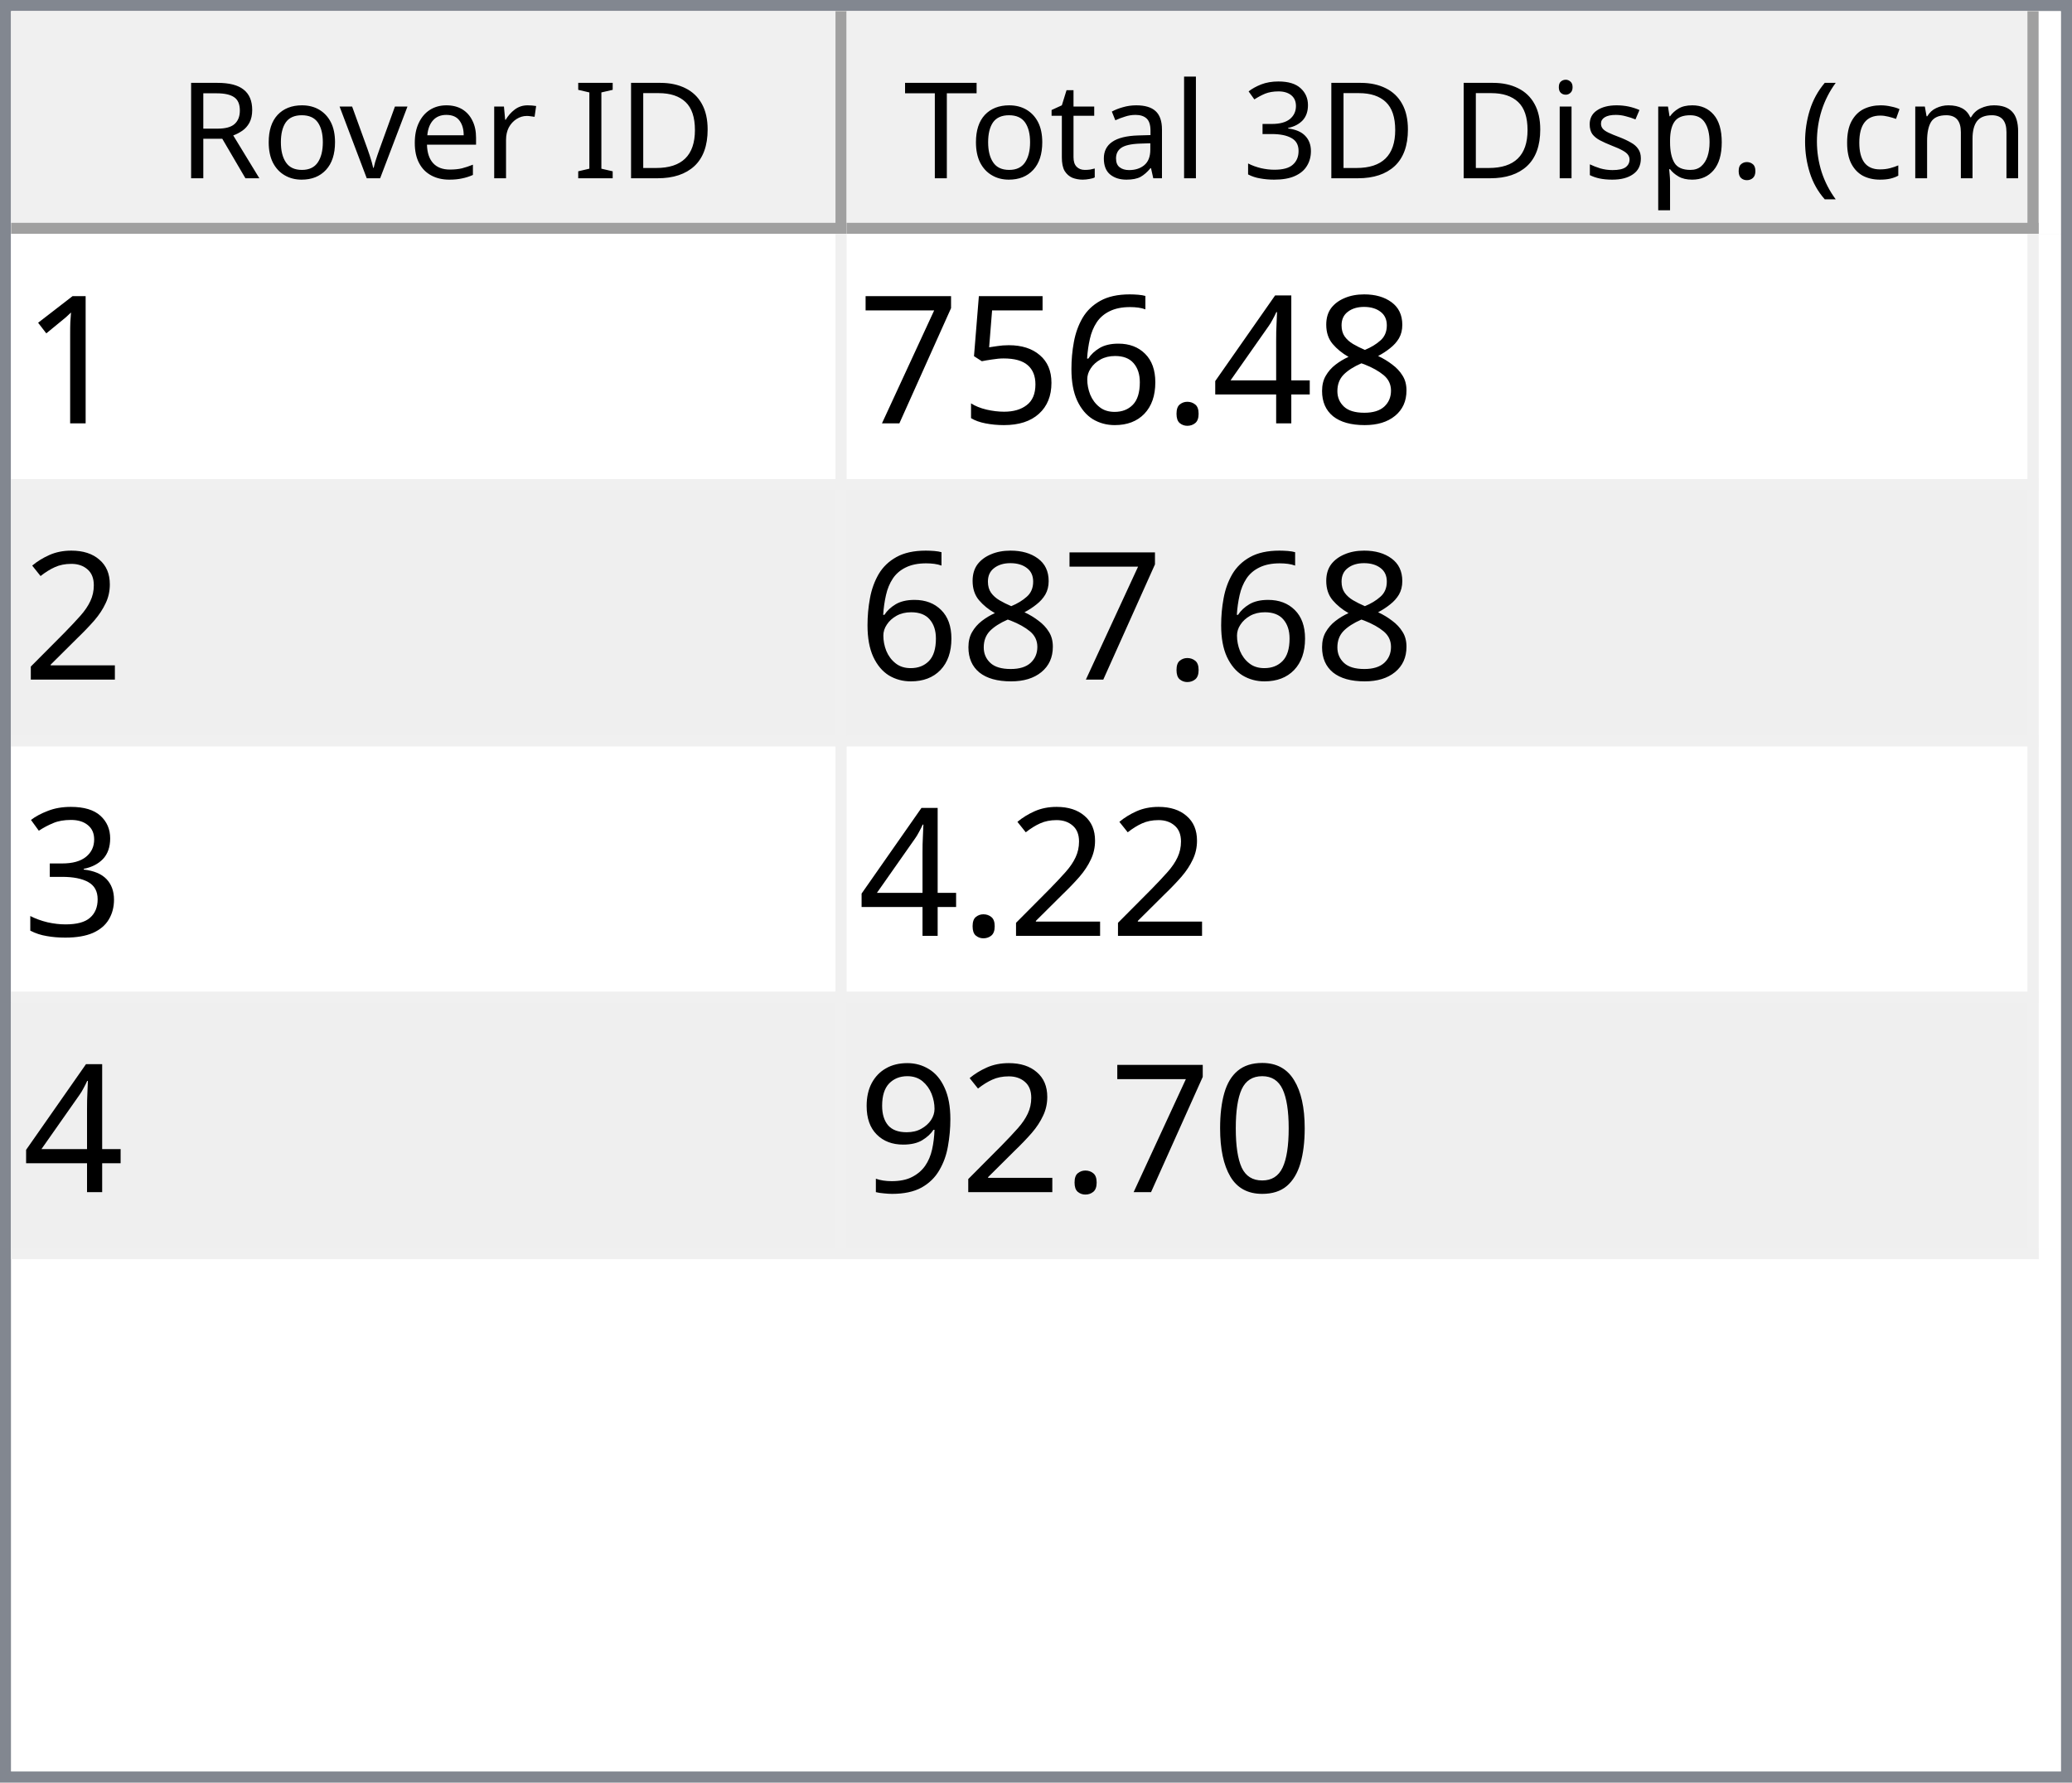
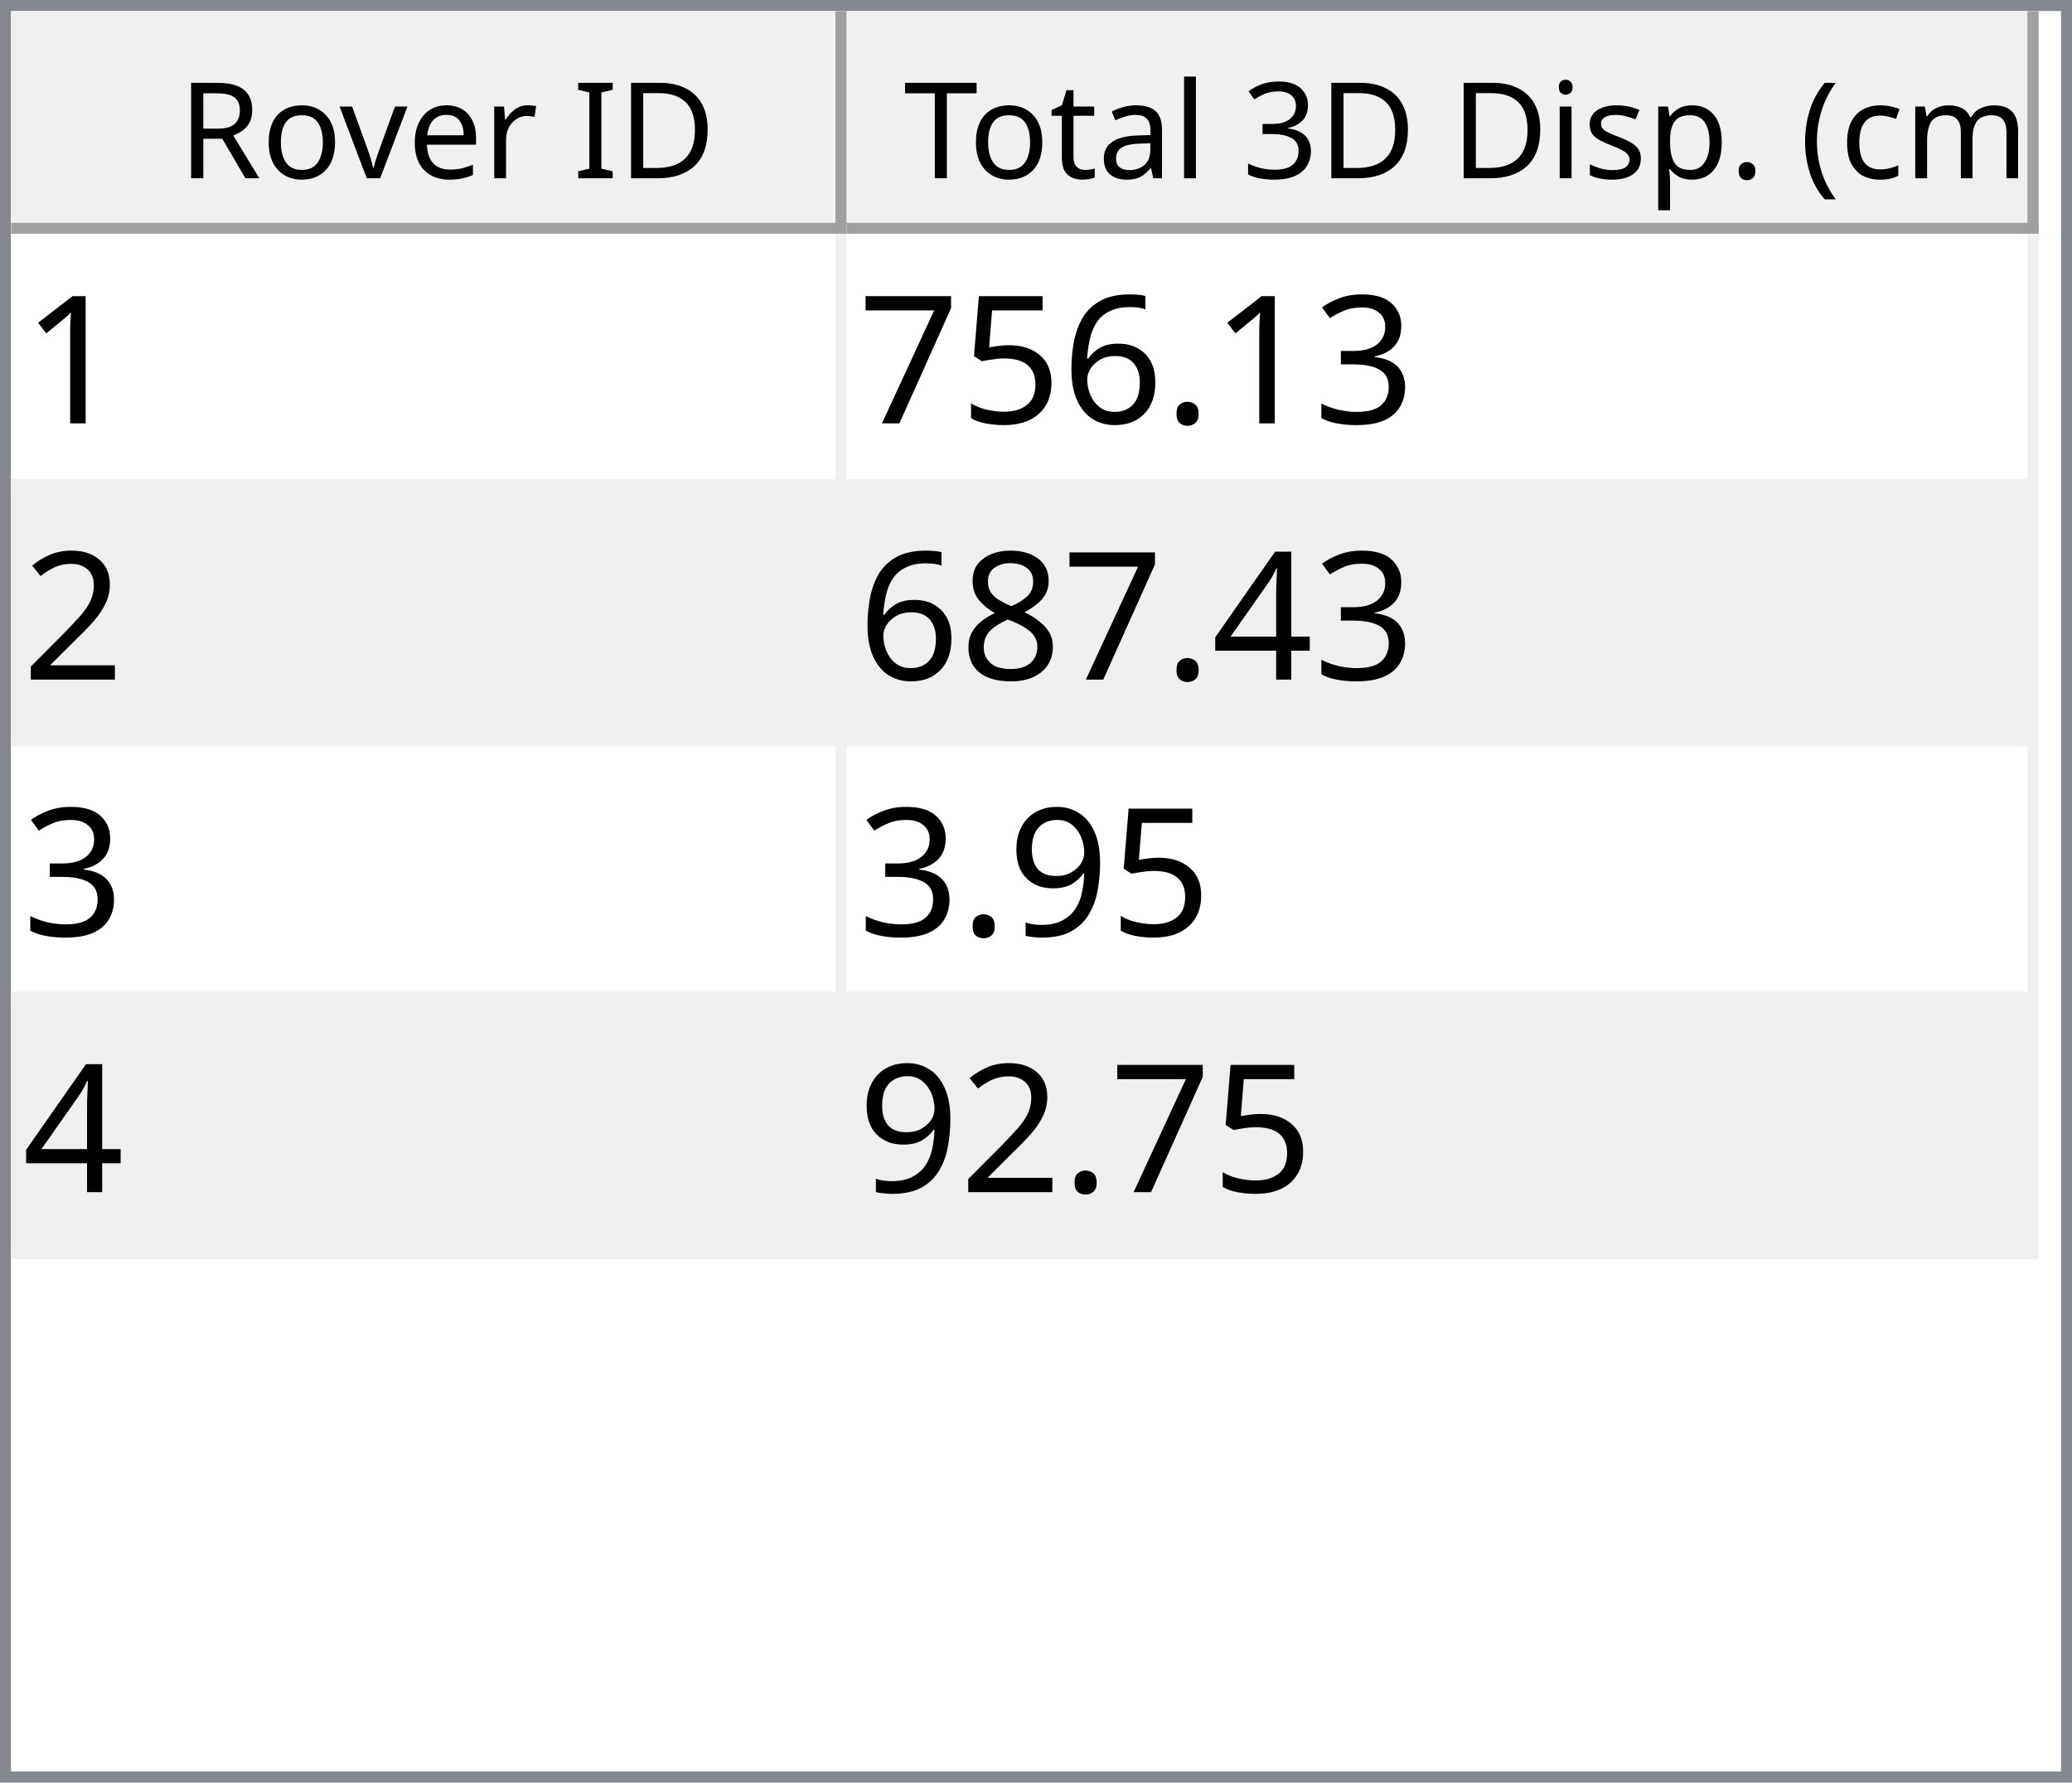
<svg xmlns="http://www.w3.org/2000/svg" style="fill-opacity:1; color-rendering:auto; color-interpolation:auto; text-rendering:auto; stroke:black; stroke-linecap:square; stroke-miterlimit:10; shape-rendering:auto; stroke-opacity:1; fill:black; stroke-dasharray:none; font-weight:normal; stroke-width:1; font-family:'Dialog'; font-style:normal; stroke-linejoin:miter; font-size:12px; stroke-dashoffset:0; image-rendering:auto;" width="186" height="160">
  <defs id="genericDefs" />
  <g>
    <defs id="defs1">
      <clipPath clipPathUnits="userSpaceOnUse" id="clipPath1">
        <path d="M0 0 L186 0 L186 160 L0 160 L0 0 Z" />
      </clipPath>
      <clipPath clipPathUnits="userSpaceOnUse" id="clipPath2">
        <path d="M0 0 L0 160 L186 160 L186 0 Z" />
      </clipPath>
      <clipPath clipPathUnits="userSpaceOnUse" id="clipPath3">
        <path d="M0 0 L0 20 L184 20 L184 0 Z" />
      </clipPath>
      <clipPath clipPathUnits="userSpaceOnUse" id="clipPath4">
        <path d="M0 0 L0 20 L75 20 L75 0 Z" />
      </clipPath>
      <clipPath clipPathUnits="userSpaceOnUse" id="clipPath5">
        <path d="M1 1 L1 19 L74 19 L74 1 Z" />
      </clipPath>
      <clipPath clipPathUnits="userSpaceOnUse" id="clipPath6">
        <path d="M0 0 L0 18 L73 18 L73 0 Z" />
      </clipPath>
      <clipPath clipPathUnits="userSpaceOnUse" id="clipPath7">
        <path d="M-0.5 -0.5 L-0.5 19.5 L74.5 19.5 L74.5 -0.5 Z" />
      </clipPath>
      <clipPath clipPathUnits="userSpaceOnUse" id="clipPath8">
        <path d="M0 0 L0 20 L107 20 L107 0 Z" />
      </clipPath>
      <clipPath clipPathUnits="userSpaceOnUse" id="clipPath9">
        <path d="M1 1 L1 19 L106 19 L106 1 Z" />
      </clipPath>
      <clipPath clipPathUnits="userSpaceOnUse" id="clipPath10">
        <path d="M0 0 L0 18 L105 18 L105 0 Z" />
      </clipPath>
      <clipPath clipPathUnits="userSpaceOnUse" id="clipPath11">
        <path d="M-0.5 -0.5 L-0.5 19.5 L106.5 19.5 L106.5 -0.5 Z" />
      </clipPath>
      <clipPath clipPathUnits="userSpaceOnUse" id="clipPath12">
        <path d="M0 0 L0 138 L184 138 L184 0 Z" />
      </clipPath>
      <clipPath clipPathUnits="userSpaceOnUse" id="clipPath13">
        <path d="M0 0 L0 92 L182 92 L182 0 Z" />
      </clipPath>
      <clipPath clipPathUnits="userSpaceOnUse" id="clipPath14">
        <path d="M-0.5 -0.5 L-0.5 91.5 L181.5 91.5 L181.5 -0.5 Z" />
      </clipPath>
      <clipPath clipPathUnits="userSpaceOnUse" id="clipPath15">
        <path d="M0 0 L0 22 L74 22 L74 0 Z" />
      </clipPath>
      <clipPath clipPathUnits="userSpaceOnUse" id="clipPath16">
        <path d="M0 0 L0 22 L106 22 L106 0 Z" />
      </clipPath>
      <font horiz-adv-x="64.551" id="font1">
        <font-face ascent="107.91" descent="25.098" units-per-em="100" style="font-style:normal; font-family:Segoe UI; font-weight:normal;" />
        <missing-glyph horiz-adv-x="64.551" d="M8.109 0 L8.109 68.266 L56.453 68.266 L56.453 0 L8.109 0 ZM15.328 7.234 L49.219 7.234 L49.219 61.031 L15.328 61.031 L15.328 7.234 Z" />
        <glyph unicode="D" horiz-adv-x="70.117" d="M9.188 0 L9.188 70.016 L28.516 70.016 Q65.531 70.016 65.531 35.891 Q65.531 19.672 55.25 9.836 Q44.969 0 27.734 0 L9.188 0 ZM17.391 62.594 L17.391 7.422 L27.828 7.422 Q41.609 7.422 49.273 14.797 Q56.938 22.172 56.938 35.688 Q56.938 62.594 28.328 62.594 L17.391 62.594 Z" />
        <glyph unicode="I" horiz-adv-x="26.611" d="M17.391 0 L9.188 0 L9.188 70.016 L17.391 70.016 L17.391 0 Z" />
        <glyph unicode=" " horiz-adv-x="27.393" d="" />
        <glyph unicode="r" horiz-adv-x="34.766" d="M34.188 41.891 Q32.078 43.5 28.125 43.5 Q23 43.5 19.555 38.672 Q16.109 33.844 16.109 25.484 L16.109 0 L8.109 0 L8.109 50 L16.109 50 L16.109 39.703 L16.312 39.703 Q18.016 44.969 21.531 47.922 Q25.047 50.875 29.391 50.875 Q32.516 50.875 34.188 50.203 L34.188 41.891 Z" />
        <glyph unicode="e" horiz-adv-x="52.295" d="M48.297 23 L12.984 23 Q13.188 14.656 17.484 10.109 Q21.781 5.562 29.297 5.562 Q37.75 5.562 44.828 11.141 L44.828 3.609 Q38.234 -1.172 27.391 -1.172 Q16.797 -1.172 10.742 5.641 Q4.688 12.453 4.688 24.812 Q4.688 36.469 11.305 43.82 Q17.922 51.172 27.734 51.172 Q37.547 51.172 42.922 44.828 Q48.297 38.484 48.297 27.203 L48.297 23 ZM40.094 29.781 Q40.047 36.719 36.75 40.578 Q33.453 44.438 27.594 44.438 Q21.922 44.438 17.969 40.383 Q14.016 36.328 13.094 29.781 L40.094 29.781 Z" />
        <glyph unicode="v" horiz-adv-x="47.9" d="M47.406 50 L27.484 0 L19.625 0 L0.688 50 L9.469 50 L22.172 13.672 Q23.578 9.672 23.922 6.688 L24.125 6.688 Q24.609 10.453 25.688 13.484 L38.969 50 L47.406 50 Z" />
        <glyph unicode="o" horiz-adv-x="58.594" d="M29 -1.172 Q17.922 -1.172 11.305 5.836 Q4.688 12.844 4.688 24.422 Q4.688 37.016 11.57 44.094 Q18.453 51.172 30.172 51.172 Q41.359 51.172 47.633 44.289 Q53.906 37.406 53.906 25.203 Q53.906 13.234 47.141 6.031 Q40.375 -1.172 29 -1.172 ZM29.594 44.438 Q21.875 44.438 17.383 39.188 Q12.891 33.938 12.891 24.703 Q12.891 15.828 17.43 10.695 Q21.969 5.562 29.594 5.562 Q37.359 5.562 41.531 10.594 Q45.703 15.625 45.703 24.906 Q45.703 34.281 41.531 39.359 Q37.359 44.438 29.594 44.438 Z" />
        <glyph unicode="R" horiz-adv-x="59.814" d="M59.375 0 L49.609 0 L37.891 19.625 Q36.281 22.359 34.766 24.289 Q33.25 26.219 31.664 27.438 Q30.078 28.656 28.25 29.219 Q26.422 29.781 24.125 29.781 L17.391 29.781 L17.391 0 L9.188 0 L9.188 70.016 L30.078 70.016 Q34.672 70.016 38.555 68.867 Q42.438 67.719 45.289 65.375 Q48.141 63.031 49.758 59.547 Q51.375 56.062 51.375 51.375 Q51.375 47.703 50.273 44.656 Q49.172 41.609 47.148 39.211 Q45.125 36.812 42.266 35.133 Q39.406 33.453 35.844 32.516 L35.844 32.328 Q37.594 31.547 38.891 30.547 Q40.188 29.547 41.359 28.18 Q42.531 26.812 43.68 25.078 Q44.828 23.344 46.234 21.047 L59.375 0 ZM17.391 62.594 L17.391 37.203 L28.516 37.203 Q31.594 37.203 34.203 38.133 Q36.812 39.062 38.719 40.797 Q40.625 42.531 41.703 45.047 Q42.781 47.562 42.781 50.688 Q42.781 56.297 39.141 59.445 Q35.5 62.594 28.609 62.594 L17.391 62.594 Z" />
        <glyph unicode=")" horiz-adv-x="30.176" d="M8.297 -15.922 L1.172 -15.922 Q16.406 2.344 16.406 26.812 Q16.406 51.469 1.078 70.016 L8.297 70.016 Q23.531 52.156 23.531 26.703 Q23.531 1.375 8.297 -15.922 Z" />
        <glyph unicode="m" horiz-adv-x="86.133" d="M79.109 0 L71.094 0 L71.094 28.719 Q71.094 37.016 68.531 40.727 Q65.969 44.438 59.906 44.438 Q54.781 44.438 51.195 39.75 Q47.609 35.062 47.609 28.516 L47.609 0 L39.594 0 L39.594 29.688 Q39.594 44.438 28.219 44.438 Q22.953 44.438 19.531 40.016 Q16.109 35.594 16.109 28.516 L16.109 0 L8.109 0 L8.109 50 L16.109 50 L16.109 42.094 L16.312 42.094 Q21.625 51.172 31.844 51.172 Q36.969 51.172 40.773 48.312 Q44.578 45.453 46 40.828 Q51.562 51.172 62.594 51.172 Q79.109 51.172 79.109 30.812 L79.109 0 Z" />
        <glyph unicode="c" horiz-adv-x="46.191" d="M42.188 2.297 Q36.422 -1.172 28.516 -1.172 Q17.828 -1.172 11.258 5.789 Q4.688 12.75 4.688 23.828 Q4.688 36.188 11.766 43.68 Q18.844 51.172 30.672 51.172 Q37.25 51.172 42.281 48.734 L42.281 40.531 Q36.719 44.438 30.375 44.438 Q22.703 44.438 17.797 38.945 Q12.891 33.453 12.891 24.516 Q12.891 15.719 17.508 10.641 Q22.125 5.562 29.891 5.562 Q36.422 5.562 42.188 9.906 L42.188 2.297 Z" />
        <glyph unicode="(" horiz-adv-x="30.176" d="M29.109 -15.922 L21.969 -15.922 Q6.844 1.375 6.844 26.703 Q6.844 52.156 21.969 70.016 L29.203 70.016 Q13.875 51.469 13.875 26.812 Q13.875 2.344 29.109 -15.922 Z" />
        <glyph unicode="." horiz-adv-x="21.68" d="M10.891 -1.078 Q8.641 -1.078 7.055 0.539 Q5.469 2.156 5.469 4.391 Q5.469 6.641 7.055 8.273 Q8.641 9.906 10.891 9.906 Q13.188 9.906 14.797 8.273 Q16.406 6.641 16.406 4.391 Q16.406 2.156 14.797 0.539 Q13.188 -1.078 10.891 -1.078 Z" />
        <glyph unicode="p" horiz-adv-x="58.789" d="M16.312 7.234 L16.109 7.234 L16.109 -23 L8.109 -23 L8.109 50 L16.109 50 L16.109 41.219 L16.312 41.219 Q22.219 51.172 33.594 51.172 Q43.266 51.172 48.688 44.461 Q54.109 37.75 54.109 26.469 Q54.109 13.922 48 6.375 Q41.891 -1.172 31.297 -1.172 Q21.578 -1.172 16.312 7.234 ZM16.109 27.391 L16.109 20.406 Q16.109 14.203 20.141 9.883 Q24.172 5.562 30.375 5.562 Q37.641 5.562 41.773 11.133 Q45.906 16.703 45.906 26.609 Q45.906 34.969 42.047 39.703 Q38.188 44.438 31.594 44.438 Q24.609 44.438 20.359 39.578 Q16.109 34.719 16.109 27.391 Z" />
        <glyph unicode="s" horiz-adv-x="42.432" d="M5.078 1.812 L5.078 10.406 Q11.625 5.562 19.484 5.562 Q30.031 5.562 30.031 12.594 Q30.031 14.594 29.125 15.992 Q28.219 17.391 26.68 18.461 Q25.141 19.531 23.07 20.383 Q21 21.234 18.609 22.172 Q15.281 23.484 12.766 24.828 Q10.25 26.172 8.57 27.859 Q6.891 29.547 6.031 31.695 Q5.172 33.844 5.172 36.719 Q5.172 40.234 6.789 42.945 Q8.406 45.656 11.086 47.484 Q13.766 49.312 17.211 50.242 Q20.656 51.172 24.312 51.172 Q30.812 51.172 35.938 48.922 L35.938 40.828 Q30.422 44.438 23.25 44.438 Q21 44.438 19.195 43.922 Q17.391 43.406 16.094 42.477 Q14.797 41.547 14.086 40.258 Q13.375 38.969 13.375 37.406 Q13.375 35.453 14.086 34.133 Q14.797 32.812 16.164 31.789 Q17.531 30.766 19.484 29.938 Q21.438 29.109 23.922 28.125 Q27.25 26.859 29.883 25.516 Q32.516 24.172 34.375 22.484 Q36.234 20.797 37.234 18.602 Q38.234 16.406 38.234 13.375 Q38.234 9.672 36.602 6.938 Q34.969 4.203 32.234 2.398 Q29.5 0.594 25.93 -0.289 Q22.359 -1.172 18.453 -1.172 Q10.75 -1.172 5.078 1.812 Z" />
        <glyph unicode="i" horiz-adv-x="24.219" d="M12.203 62.703 Q10.062 62.703 8.547 64.164 Q7.031 65.625 7.031 67.875 Q7.031 70.125 8.547 71.609 Q10.062 73.094 12.203 73.094 Q14.406 73.094 15.945 71.609 Q17.484 70.125 17.484 67.875 Q17.484 65.719 15.945 64.211 Q14.406 62.703 12.203 62.703 ZM16.109 0 L8.109 0 L8.109 50 L16.109 50 L16.109 0 Z" />
        <glyph unicode="3" horiz-adv-x="53.906" d="M46.531 19.828 Q46.531 15.094 44.75 11.211 Q42.969 7.328 39.719 4.57 Q36.469 1.812 31.93 0.297 Q27.391 -1.219 21.922 -1.219 Q11.922 -1.219 6 2.594 L6 11.188 Q13.094 5.609 22.219 5.609 Q25.875 5.609 28.828 6.539 Q31.781 7.469 33.906 9.227 Q36.031 10.984 37.18 13.477 Q38.328 15.969 38.328 19.094 Q38.328 32.812 18.797 32.812 L12.984 32.812 L12.984 39.594 L18.5 39.594 Q35.797 39.594 35.797 52.484 Q35.797 64.406 22.609 64.406 Q15.188 64.406 8.688 59.422 L8.688 67.188 Q15.375 71.188 24.609 71.188 Q29 71.188 32.57 69.969 Q36.141 68.75 38.68 66.555 Q41.219 64.359 42.609 61.281 Q44 58.203 44 54.5 Q44 40.672 30.031 36.719 L30.031 36.531 Q33.594 36.141 36.625 34.797 Q39.656 33.453 41.852 31.305 Q44.047 29.156 45.289 26.25 Q46.531 23.344 46.531 19.828 Z" />
        <glyph unicode="l" horiz-adv-x="24.219" d="M16.109 0 L8.109 0 L8.109 74.031 L16.109 74.031 L16.109 0 Z" />
        <glyph unicode="a" horiz-adv-x="50.879" d="M43.891 0 L35.891 0 L35.891 7.812 L35.688 7.812 Q30.469 -1.172 20.312 -1.172 Q12.844 -1.172 8.617 2.781 Q4.391 6.734 4.391 13.281 Q4.391 27.297 20.906 29.594 L35.891 31.688 Q35.891 44.438 25.594 44.438 Q16.547 44.438 9.281 38.281 L9.281 46.484 Q16.656 51.172 26.266 51.172 Q43.891 51.172 43.891 32.516 L43.891 0 ZM35.891 25.297 L23.828 23.641 Q18.266 22.859 15.43 20.875 Q12.594 18.891 12.594 13.875 Q12.594 10.203 15.211 7.883 Q17.828 5.562 22.172 5.562 Q28.125 5.562 32.008 9.742 Q35.891 13.922 35.891 20.312 L35.891 25.297 Z" />
        <glyph unicode="t" horiz-adv-x="33.887" d="M31.297 0.484 Q28.469 -1.078 23.828 -1.078 Q10.688 -1.078 10.688 13.578 L10.688 43.172 L2.094 43.172 L2.094 50 L10.688 50 L10.688 62.203 L18.703 64.797 L18.703 50 L31.297 50 L31.297 43.172 L18.703 43.172 L18.703 14.984 Q18.703 9.969 20.414 7.82 Q22.125 5.672 26.078 5.672 Q29.109 5.672 31.297 7.328 L31.297 0.484 Z" />
        <glyph unicode="T" horiz-adv-x="52.393" d="M50.594 62.594 L30.375 62.594 L30.375 0 L22.172 0 L22.172 62.594 L2 62.594 L2 70.016 L50.594 70.016 L50.594 62.594 Z" />
      </font>
      <font horiz-adv-x="75.0" id="font2">
        <font-face ascent="100.537" descent="21.973" units-per-em="100" style="font-style:normal; font-family:sans-serif; font-weight:normal;" />
        <missing-glyph horiz-adv-x="75.0" d="M12.5 0 L12.5 62.5 L62.5 62.5 L62.5 0 L12.5 0 ZM14.062 1.562 L60.938 1.562 L60.938 60.938 L14.062 60.938 L14.062 1.562 Z" />
        <glyph unicode="1" horiz-adv-x="55.615" d="M37.25 0 L28.469 0 L28.469 56 Q25.297 52.984 20.141 49.953 Q14.984 46.922 10.891 45.406 L10.891 53.906 Q18.266 57.375 23.781 62.305 Q29.297 67.234 31.594 71.875 L37.25 71.875 L37.25 0 Z" />
-         <glyph unicode="8" horiz-adv-x="55.615" d="M17.672 38.812 Q12.203 40.828 9.57 44.539 Q6.938 48.25 6.938 53.422 Q6.938 61.234 12.555 66.555 Q18.172 71.875 27.484 71.875 Q36.859 71.875 42.578 66.43 Q48.297 60.984 48.297 53.172 Q48.297 48.188 45.68 44.508 Q43.062 40.828 37.75 38.812 Q44.344 36.672 47.781 31.883 Q51.219 27.094 51.219 20.453 Q51.219 11.281 44.727 5.031 Q38.234 -1.219 27.641 -1.219 Q17.047 -1.219 10.547 5.055 Q4.047 11.328 4.047 20.703 Q4.047 27.688 7.594 32.398 Q11.141 37.109 17.672 38.812 ZM15.922 53.719 Q15.922 48.641 19.195 45.414 Q22.469 42.188 27.688 42.188 Q32.766 42.188 36.016 45.383 Q39.266 48.578 39.266 53.219 Q39.266 58.062 35.914 61.359 Q32.562 64.656 27.594 64.656 Q22.562 64.656 19.242 61.43 Q15.922 58.203 15.922 53.719 ZM13.094 20.656 Q13.094 16.891 14.875 13.375 Q16.656 9.859 20.172 7.93 Q23.688 6 27.734 6 Q34.031 6 38.133 10.055 Q42.234 14.109 42.234 20.359 Q42.234 26.703 38.016 30.859 Q33.797 35.016 27.438 35.016 Q21.234 35.016 17.164 30.914 Q13.094 26.812 13.094 20.656 Z" />
-         <glyph unicode="4" horiz-adv-x="55.615" d="M32.328 0 L32.328 17.141 L1.266 17.141 L1.266 25.203 L33.938 71.578 L41.109 71.578 L41.109 25.203 L50.781 25.203 L50.781 17.141 L41.109 17.141 L41.109 0 L32.328 0 ZM32.328 25.203 L32.328 57.469 L9.906 25.203 L32.328 25.203 Z" />
+         <glyph unicode="3" horiz-adv-x="55.615" d="M4.203 18.891 L12.984 20.062 Q14.5 12.594 18.141 9.297 Q21.781 6 27 6 Q33.203 6 37.477 10.297 Q41.75 14.594 41.75 20.953 Q41.75 27 37.797 30.93 Q33.844 34.859 27.734 34.859 Q25.25 34.859 21.531 33.891 L22.516 41.609 Q23.391 41.5 23.922 41.5 Q29.547 41.5 34.039 44.43 Q38.531 47.359 38.531 53.469 Q38.531 58.297 35.258 61.477 Q31.984 64.656 26.812 64.656 Q21.688 64.656 18.266 61.43 Q14.844 58.203 13.875 51.766 L5.078 53.328 Q6.688 62.156 12.398 67.016 Q18.109 71.875 26.609 71.875 Q32.469 71.875 37.398 69.359 Q42.328 66.844 44.945 62.5 Q47.562 58.156 47.562 53.266 Q47.562 48.641 45.07 44.828 Q42.578 41.016 37.703 38.766 Q44.047 37.312 47.562 32.695 Q51.078 28.078 51.078 21.141 Q51.078 11.766 44.242 5.25 Q37.406 -1.266 26.953 -1.266 Q17.531 -1.266 11.305 4.352 Q5.078 9.969 4.203 18.891 Z" />
        <glyph unicode="." horiz-adv-x="27.783" d="M9.078 0 L9.078 10.016 L19.094 10.016 L19.094 0 L9.078 0 Z" />
        <glyph unicode="6" horiz-adv-x="55.615" d="M49.75 54.047 L41.016 53.375 Q39.844 58.547 37.703 60.891 Q34.125 64.656 28.906 64.656 Q24.703 64.656 21.531 62.312 Q17.391 59.281 14.992 53.469 Q12.594 47.656 12.5 36.922 Q15.672 41.75 20.266 44.094 Q24.859 46.438 29.891 46.438 Q38.672 46.438 44.852 39.969 Q51.031 33.5 51.031 23.25 Q51.031 16.5 48.125 10.719 Q45.219 4.938 40.141 1.859 Q35.062 -1.219 28.609 -1.219 Q17.625 -1.219 10.695 6.859 Q3.766 14.938 3.766 33.5 Q3.766 54.25 11.422 63.672 Q18.109 71.875 29.438 71.875 Q37.891 71.875 43.289 67.141 Q48.688 62.406 49.75 54.047 ZM13.875 23.188 Q13.875 18.656 15.797 14.508 Q17.719 10.359 21.188 8.18 Q24.656 6 28.469 6 Q34.031 6 38.039 10.492 Q42.047 14.984 42.047 22.703 Q42.047 30.125 38.086 34.398 Q34.125 38.672 28.125 38.672 Q22.172 38.672 18.023 34.398 Q13.875 30.125 13.875 23.188 Z" />
        <glyph unicode="5" horiz-adv-x="55.615" d="M4.156 18.75 L13.375 19.531 Q14.406 12.797 18.141 9.398 Q21.875 6 27.156 6 Q33.5 6 37.891 10.789 Q42.281 15.578 42.281 23.484 Q42.281 31 38.062 35.352 Q33.844 39.703 27 39.703 Q22.75 39.703 19.336 37.773 Q15.922 35.844 13.969 32.766 L5.719 33.844 L12.641 70.609 L48.25 70.609 L48.25 62.203 L19.672 62.203 L15.828 42.969 Q22.266 47.469 29.344 47.469 Q38.719 47.469 45.164 40.969 Q51.609 34.469 51.609 24.266 Q51.609 14.547 45.953 7.469 Q39.062 -1.219 27.156 -1.219 Q17.391 -1.219 11.211 4.25 Q5.031 9.719 4.156 18.75 Z" />
        <glyph unicode="7" horiz-adv-x="55.615" d="M4.734 62.203 L4.734 70.656 L51.078 70.656 L51.078 63.812 Q44.234 56.547 37.523 44.484 Q30.812 32.422 27.156 19.672 Q24.516 10.688 23.781 0 L14.75 0 Q14.891 8.453 18.062 20.414 Q21.234 32.375 27.172 43.484 Q33.109 54.594 39.797 62.203 L4.734 62.203 Z" />
        <glyph unicode="2" horiz-adv-x="55.615" d="M50.344 8.453 L50.344 0 L3.031 0 Q2.938 3.172 4.047 6.109 Q5.859 10.938 9.836 15.625 Q13.812 20.312 21.344 26.469 Q33.016 36.031 37.117 41.625 Q41.219 47.219 41.219 52.203 Q41.219 57.422 37.477 61.008 Q33.734 64.594 27.734 64.594 Q21.391 64.594 17.578 60.789 Q13.766 56.984 13.719 50.25 L4.688 51.172 Q5.609 61.281 11.664 66.578 Q17.719 71.875 27.938 71.875 Q38.234 71.875 44.242 66.164 Q50.25 60.453 50.25 52 Q50.25 47.703 48.492 43.555 Q46.734 39.406 42.656 34.812 Q38.578 30.219 29.109 22.219 Q21.188 15.578 18.945 13.211 Q16.703 10.844 15.234 8.453 L50.344 8.453 Z" />
-         <glyph unicode="3" horiz-adv-x="55.615" d="M4.203 18.891 L12.984 20.062 Q14.5 12.594 18.141 9.297 Q21.781 6 27 6 Q33.203 6 37.477 10.297 Q41.75 14.594 41.75 20.953 Q41.75 27 37.797 30.93 Q33.844 34.859 27.734 34.859 Q25.25 34.859 21.531 33.891 L22.516 41.609 Q23.391 41.5 23.922 41.5 Q29.547 41.5 34.039 44.43 Q38.531 47.359 38.531 53.469 Q38.531 58.297 35.258 61.477 Q31.984 64.656 26.812 64.656 Q21.688 64.656 18.266 61.43 Q14.844 58.203 13.875 51.766 L5.078 53.328 Q6.688 62.156 12.398 67.016 Q18.109 71.875 26.609 71.875 Q32.469 71.875 37.398 69.359 Q42.328 66.844 44.945 62.5 Q47.562 58.156 47.562 53.266 Q47.562 48.641 45.07 44.828 Q42.578 41.016 37.703 38.766 Q44.047 37.312 47.562 32.695 Q51.078 28.078 51.078 21.141 Q51.078 11.766 44.242 5.25 Q37.406 -1.266 26.953 -1.266 Q17.531 -1.266 11.305 4.352 Q5.078 9.969 4.203 18.891 Z" />
-         <glyph unicode="0" horiz-adv-x="55.615" d="M4.156 35.297 Q4.156 48 6.766 55.742 Q9.375 63.484 14.523 67.68 Q19.672 71.875 27.484 71.875 Q33.25 71.875 37.594 69.555 Q41.938 67.234 44.773 62.867 Q47.609 58.5 49.219 52.227 Q50.828 45.953 50.828 35.297 Q50.828 22.703 48.242 14.969 Q45.656 7.234 40.508 3.008 Q35.359 -1.219 27.484 -1.219 Q17.141 -1.219 11.234 6.203 Q4.156 15.141 4.156 35.297 ZM13.188 35.297 Q13.188 17.672 17.312 11.836 Q21.438 6 27.484 6 Q33.547 6 37.672 11.859 Q41.797 17.719 41.797 35.297 Q41.797 52.984 37.672 58.789 Q33.547 64.594 27.391 64.594 Q21.344 64.594 17.719 59.469 Q13.188 52.938 13.188 35.297 Z" />
+         <glyph unicode="4" horiz-adv-x="55.615" d="M32.328 0 L32.328 17.141 L1.266 17.141 L1.266 25.203 L33.938 71.578 L41.109 71.578 L41.109 25.203 L50.781 25.203 L50.781 17.141 L41.109 17.141 L41.109 0 L32.328 0 ZM32.328 25.203 L32.328 57.469 L9.906 25.203 L32.328 25.203 Z" />
+         <glyph unicode="8" horiz-adv-x="55.615" d="M17.672 38.812 Q12.203 40.828 9.57 44.539 Q6.938 48.25 6.938 53.422 Q6.938 61.234 12.555 66.555 Q18.172 71.875 27.484 71.875 Q36.859 71.875 42.578 66.43 Q48.297 60.984 48.297 53.172 Q48.297 48.188 45.68 44.508 Q43.062 40.828 37.75 38.812 Q44.344 36.672 47.781 31.883 Q51.219 27.094 51.219 20.453 Q51.219 11.281 44.727 5.031 Q38.234 -1.219 27.641 -1.219 Q17.047 -1.219 10.547 5.055 Q4.047 11.328 4.047 20.703 Q4.047 27.688 7.594 32.398 Q11.141 37.109 17.672 38.812 ZM15.922 53.719 Q15.922 48.641 19.195 45.414 Q22.469 42.188 27.688 42.188 Q32.766 42.188 36.016 45.383 Q39.266 48.578 39.266 53.219 Q39.266 58.062 35.914 61.359 Q32.562 64.656 27.594 64.656 Q22.562 64.656 19.242 61.43 Q15.922 58.203 15.922 53.719 ZM13.094 20.656 Q13.094 16.891 14.875 13.375 Q16.656 9.859 20.172 7.93 Q23.688 6 27.734 6 Q34.031 6 38.133 10.055 Q42.234 14.109 42.234 20.359 Q42.234 26.703 38.016 30.859 Q33.797 35.016 27.438 35.016 Q21.234 35.016 17.164 30.914 Q13.094 26.812 13.094 20.656 Z" />
        <glyph unicode="9" horiz-adv-x="55.615" d="M5.469 16.547 L13.922 17.328 Q14.984 11.375 18.016 8.688 Q21.047 6 25.781 6 Q29.828 6 32.883 7.859 Q35.938 9.719 37.891 12.82 Q39.844 15.922 41.164 21.195 Q42.484 26.469 42.484 31.938 Q42.484 32.516 42.438 33.688 Q39.797 29.5 35.234 26.883 Q30.672 24.266 25.344 24.266 Q16.453 24.266 10.305 30.711 Q4.156 37.156 4.156 47.703 Q4.156 58.594 10.578 65.234 Q17 71.875 26.656 71.875 Q33.641 71.875 39.43 68.117 Q45.219 64.359 48.219 57.398 Q51.219 50.438 51.219 37.25 Q51.219 23.531 48.242 15.406 Q45.266 7.281 39.383 3.031 Q33.5 -1.219 25.594 -1.219 Q17.188 -1.219 11.867 3.445 Q6.547 8.109 5.469 16.547 ZM41.453 48.141 Q41.453 55.719 37.43 60.156 Q33.406 64.594 27.734 64.594 Q21.875 64.594 17.531 59.812 Q13.188 55.031 13.188 47.406 Q13.188 40.578 17.312 36.305 Q21.438 32.031 27.484 32.031 Q33.594 32.031 37.523 36.305 Q41.453 40.578 41.453 48.141 Z" />
      </font>
    </defs>
    <g style="fill:white; stroke:white;">
      <rect x="0" y="0" width="186" style="clip-path:url(#clipPath1); stroke:none;" height="160" />
    </g>
    <g style="fill:white; text-rendering:optimizeSpeed; color-rendering:optimizeSpeed; image-rendering:optimizeSpeed; shape-rendering:crispEdges; stroke:white; color-interpolation:sRGB;">
      <rect x="0" width="186" height="160" y="0" style="stroke:none;" />
      <path style="stroke:none;" d="M0 160 L186 160 L186 0 L0 0 Z" />
    </g>
    <g style="fill:rgb(240,240,240); font-family:'Segoe UI'; stroke:rgb(240,240,240);">
      <rect x="0" y="0" width="186" style="clip-path:url(#clipPath2); stroke:none;" height="160" />
    </g>
    <g style="fill:rgb(130,135,144); font-family:'Segoe UI'; stroke:rgb(130,135,144);">
      <path d="M0 0 L186 0 L186 160 L0 160 L0 0 ZM1 1 L185 1 L185 159 L1 159 L1 1 Z" style="fill-rule:evenodd; clip-path:url(#clipPath2); stroke:none;" />
    </g>
    <g style="fill:white; font-family:'Segoe UI'; stroke:white;" transform="translate(1,1)">
      <rect x="0" y="0" width="184" style="clip-path:url(#clipPath3); stroke:none;" height="20" />
    </g>
    <g style="fill:rgb(240,240,240); font-family:'Segoe UI'; stroke:rgb(240,240,240);" transform="translate(1,1)">
      <rect x="0" y="0" width="75" style="clip-path:url(#clipPath4); stroke:none;" height="20" />
    </g>
    <g style="font-family:'Segoe UI';" transform="translate(2,2)">
      <text x="14" xml:space="preserve" y="14" style="clip-path:url(#clipPath6); stroke:none;">Rover ID</text>
    </g>
    <g style="fill:rgb(160,160,160); font-family:'Segoe UI'; stroke:rgb(160,160,160); stroke-linejoin:bevel;" transform="translate(1.5,1.5)">
      <line x1="74" x2="74" y1="0" style="fill:none; clip-path:url(#clipPath7);" y2="19" />
    </g>
    <g style="fill:rgb(160,160,160); font-family:'Segoe UI'; stroke:rgb(160,160,160); stroke-linejoin:bevel;" transform="matrix(1,0,0,1,1,1) translate(0.5,0.5)">
      <line x1="0" x2="74" y1="19" style="fill:none; clip-path:url(#clipPath7);" y2="19" />
    </g>
    <g style="fill:rgb(240,240,240); font-family:'Segoe UI'; stroke:rgb(240,240,240);" transform="translate(76,1)">
      <rect x="0" y="0" width="107" style="clip-path:url(#clipPath8); stroke:none;" height="20" />
    </g>
    <g style="font-family:'Segoe UI';" transform="translate(77,2)">
      <text x="1" xml:space="preserve" y="14" style="clip-path:url(#clipPath10); stroke:none;"> Total 3D Disp. (cm)</text>
    </g>
    <g style="fill:rgb(160,160,160); font-family:'Segoe UI'; stroke:rgb(160,160,160); stroke-linejoin:bevel;" transform="translate(76.5,1.5)">
      <line x1="106" x2="106" y1="0" style="fill:none; clip-path:url(#clipPath11);" y2="19" />
    </g>
    <g style="fill:rgb(160,160,160); font-family:'Segoe UI'; stroke:rgb(160,160,160); stroke-linejoin:bevel;" transform="matrix(1,0,0,1,76,1) translate(0.5,0.5)">
      <line x1="0" x2="106" y1="19" style="fill:none; clip-path:url(#clipPath11);" y2="19" />
    </g>
    <g style="fill:white; font-family:'Segoe UI'; stroke:white;" transform="translate(1,21)">
      <rect x="0" y="0" width="184" style="clip-path:url(#clipPath12); stroke:none;" height="138" />
    </g>
    <g style="fill:rgb(240,240,240); font-size:16px; font-family:sans-serif; stroke:rgb(240,240,240);" transform="translate(1,21)">
      <rect x="0" y="0" width="182" style="clip-path:url(#clipPath13); stroke:none;" height="92" />
      <line transform="translate(0.5,0.5)" x1="0" x2="181" y1="22" style="clip-path:url(#clipPath14); fill:none; stroke-linejoin:bevel;" y2="22" />
    </g>
    <g transform="matrix(1,0,0,1,1,21) translate(0.5,0.5)" style="fill:rgb(240,240,240); font-size:16px; font-family:sans-serif; stroke:rgb(240,240,240); stroke-linejoin:bevel;">
      <line x1="0" x2="181" y1="45" style="fill:none; clip-path:url(#clipPath14);" y2="45" />
    </g>
    <g transform="matrix(1,0,0,1,1,21) translate(0.5,0.5)" style="fill:rgb(240,240,240); font-size:16px; font-family:sans-serif; stroke:rgb(240,240,240); stroke-linejoin:bevel;">
      <line x1="0" x2="181" y1="68" style="fill:none; clip-path:url(#clipPath14);" y2="68" />
    </g>
    <g transform="matrix(1,0,0,1,1,21) translate(0.5,0.5)" style="fill:rgb(240,240,240); font-size:16px; font-family:sans-serif; stroke:rgb(240,240,240); stroke-linejoin:bevel;">
      <line x1="0" x2="181" y1="91" style="fill:none; clip-path:url(#clipPath14);" y2="91" />
    </g>
    <g transform="matrix(1,0,0,1,1,21) translate(0.5,0.5)" style="fill:rgb(240,240,240); font-size:16px; font-family:sans-serif; stroke:rgb(240,240,240); stroke-linejoin:bevel;">
      <line x1="74" x2="74" y1="0" style="fill:none; clip-path:url(#clipPath14);" y2="91" />
    </g>
    <g transform="matrix(1,0,0,1,1,21) translate(0.5,0.5)" style="fill:rgb(240,240,240); font-size:16px; font-family:sans-serif; stroke:rgb(240,240,240); stroke-linejoin:bevel;">
      <line x1="181" x2="181" y1="0" style="fill:none; clip-path:url(#clipPath14);" y2="91" />
    </g>
    <g style="fill:white; font-size:16px; font-family:sans-serif; stroke:white;" transform="matrix(1,0,0,1,1,21)">
      <rect x="0" y="0" width="74" style="clip-path:url(#clipPath15); stroke:none;" height="22" />
      <text x="1" y="17" style="fill:black; clip-path:url(#clipPath15); stroke:none;" xml:space="preserve">1</text>
    </g>
    <g style="fill:white; font-size:16px; font-family:sans-serif; stroke:white;" transform="matrix(1,0,0,1,1,21) translate(75,0)">
      <rect x="0" y="0" width="106" style="clip-path:url(#clipPath16); stroke:none;" height="22" />
-       <text x="1" y="17" style="fill:black; clip-path:url(#clipPath16); stroke:none;" xml:space="preserve">756.48</text>
+       <text x="1" y="17" style="fill:black; clip-path:url(#clipPath16); stroke:none;" xml:space="preserve">756.13</text>
    </g>
    <g style="fill:rgb(239,239,239); font-size:16px; font-family:sans-serif; stroke:rgb(239,239,239);" transform="matrix(1,0,0,1,1,21) translate(0,23)">
      <rect x="0" y="0" width="74" style="clip-path:url(#clipPath15); stroke:none;" height="22" />
      <text x="1" y="17" style="fill:black; clip-path:url(#clipPath15); stroke:none;" xml:space="preserve">2</text>
    </g>
    <g style="fill:rgb(239,239,239); font-size:16px; font-family:sans-serif; stroke:rgb(239,239,239);" transform="matrix(1,0,0,1,1,21) translate(75,23)">
      <rect x="0" y="0" width="106" style="clip-path:url(#clipPath16); stroke:none;" height="22" />
-       <text x="1" y="17" style="fill:black; clip-path:url(#clipPath16); stroke:none;" xml:space="preserve">687.68</text>
+       <text x="1" y="17" style="fill:black; clip-path:url(#clipPath16); stroke:none;" xml:space="preserve">687.43</text>
    </g>
    <g style="fill:white; font-size:16px; font-family:sans-serif; stroke:white;" transform="matrix(1,0,0,1,1,21) translate(0,46)">
      <rect x="0" y="0" width="74" style="clip-path:url(#clipPath15); stroke:none;" height="22" />
      <text x="1" y="17" style="fill:black; clip-path:url(#clipPath15); stroke:none;" xml:space="preserve">3</text>
    </g>
    <g style="fill:white; font-size:16px; font-family:sans-serif; stroke:white;" transform="matrix(1,0,0,1,1,21) translate(75,46)">
      <rect x="0" y="0" width="106" style="clip-path:url(#clipPath16); stroke:none;" height="22" />
-       <text x="1" y="17" style="fill:black; clip-path:url(#clipPath16); stroke:none;" xml:space="preserve">4.22</text>
+       <text x="1" y="17" style="fill:black; clip-path:url(#clipPath16); stroke:none;" xml:space="preserve">3.95</text>
    </g>
    <g style="fill:rgb(239,239,239); font-size:16px; font-family:sans-serif; stroke:rgb(239,239,239);" transform="matrix(1,0,0,1,1,21) translate(0,69)">
      <rect x="0" y="0" width="74" style="clip-path:url(#clipPath15); stroke:none;" height="22" />
      <text x="1" y="17" style="fill:black; clip-path:url(#clipPath15); stroke:none;" xml:space="preserve">4</text>
    </g>
    <g style="fill:rgb(239,239,239); font-size:16px; font-family:sans-serif; stroke:rgb(239,239,239);" transform="matrix(1,0,0,1,1,21) translate(75,69)">
      <rect x="0" y="0" width="106" style="clip-path:url(#clipPath16); stroke:none;" height="22" />
-       <text x="1" y="17" style="fill:black; clip-path:url(#clipPath16); stroke:none;" xml:space="preserve">92.70</text>
+       <text x="1" y="17" style="fill:black; clip-path:url(#clipPath16); stroke:none;" xml:space="preserve">92.75</text>
    </g>
  </g>
</svg>
